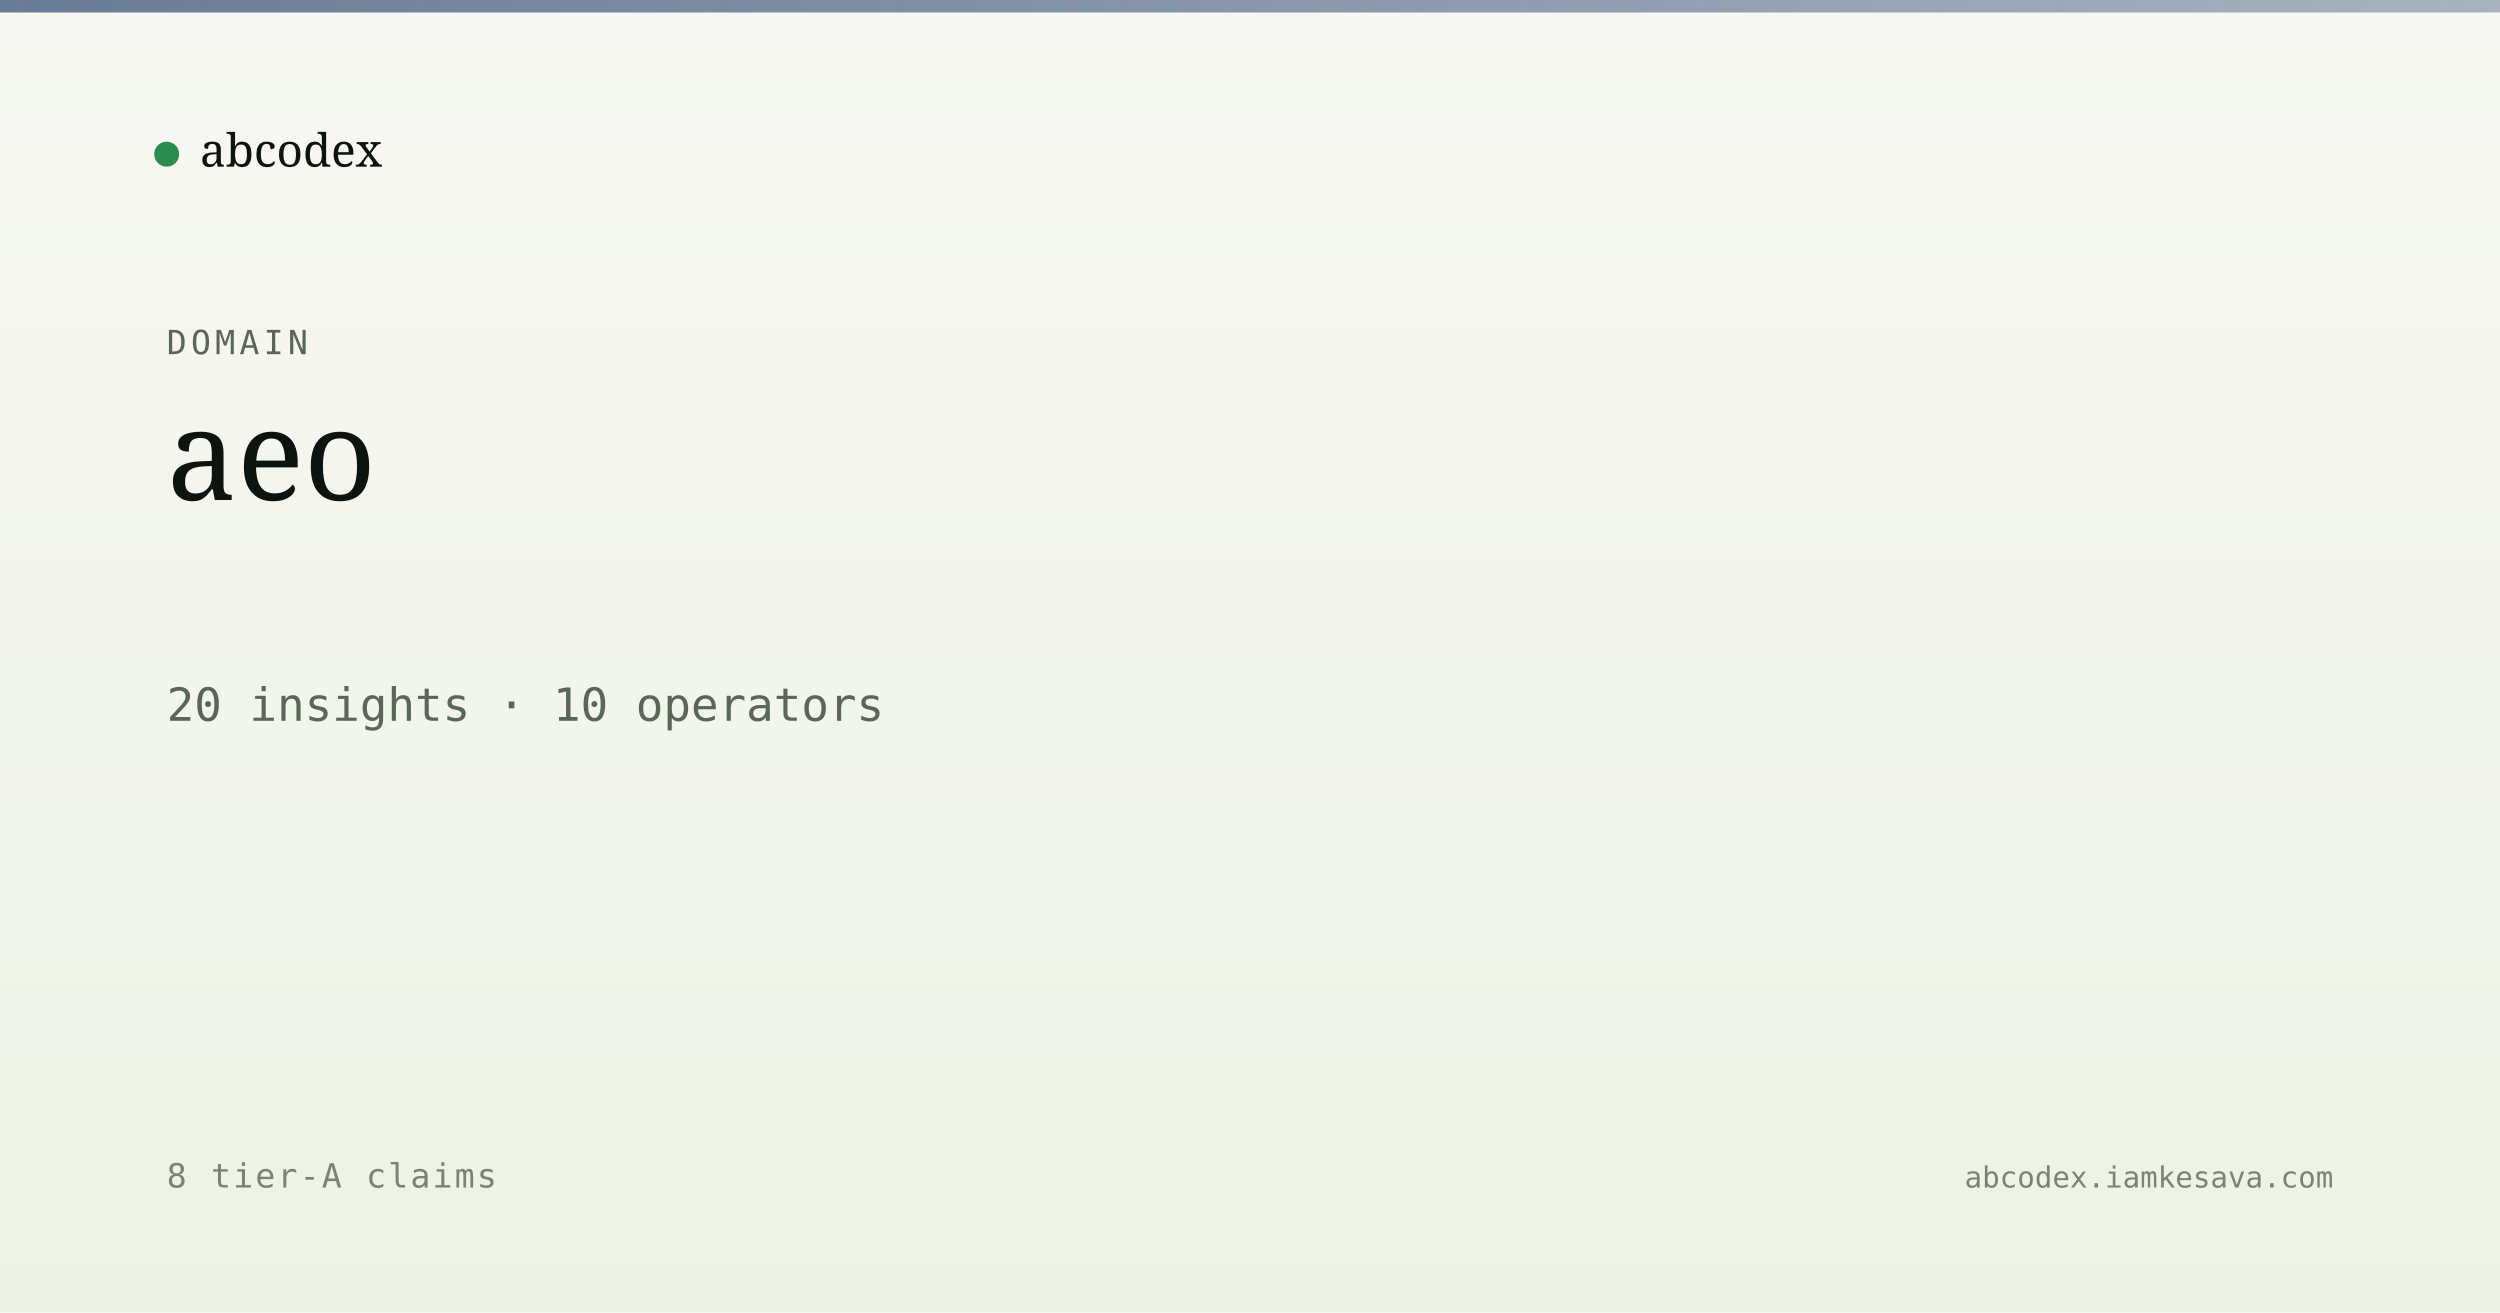
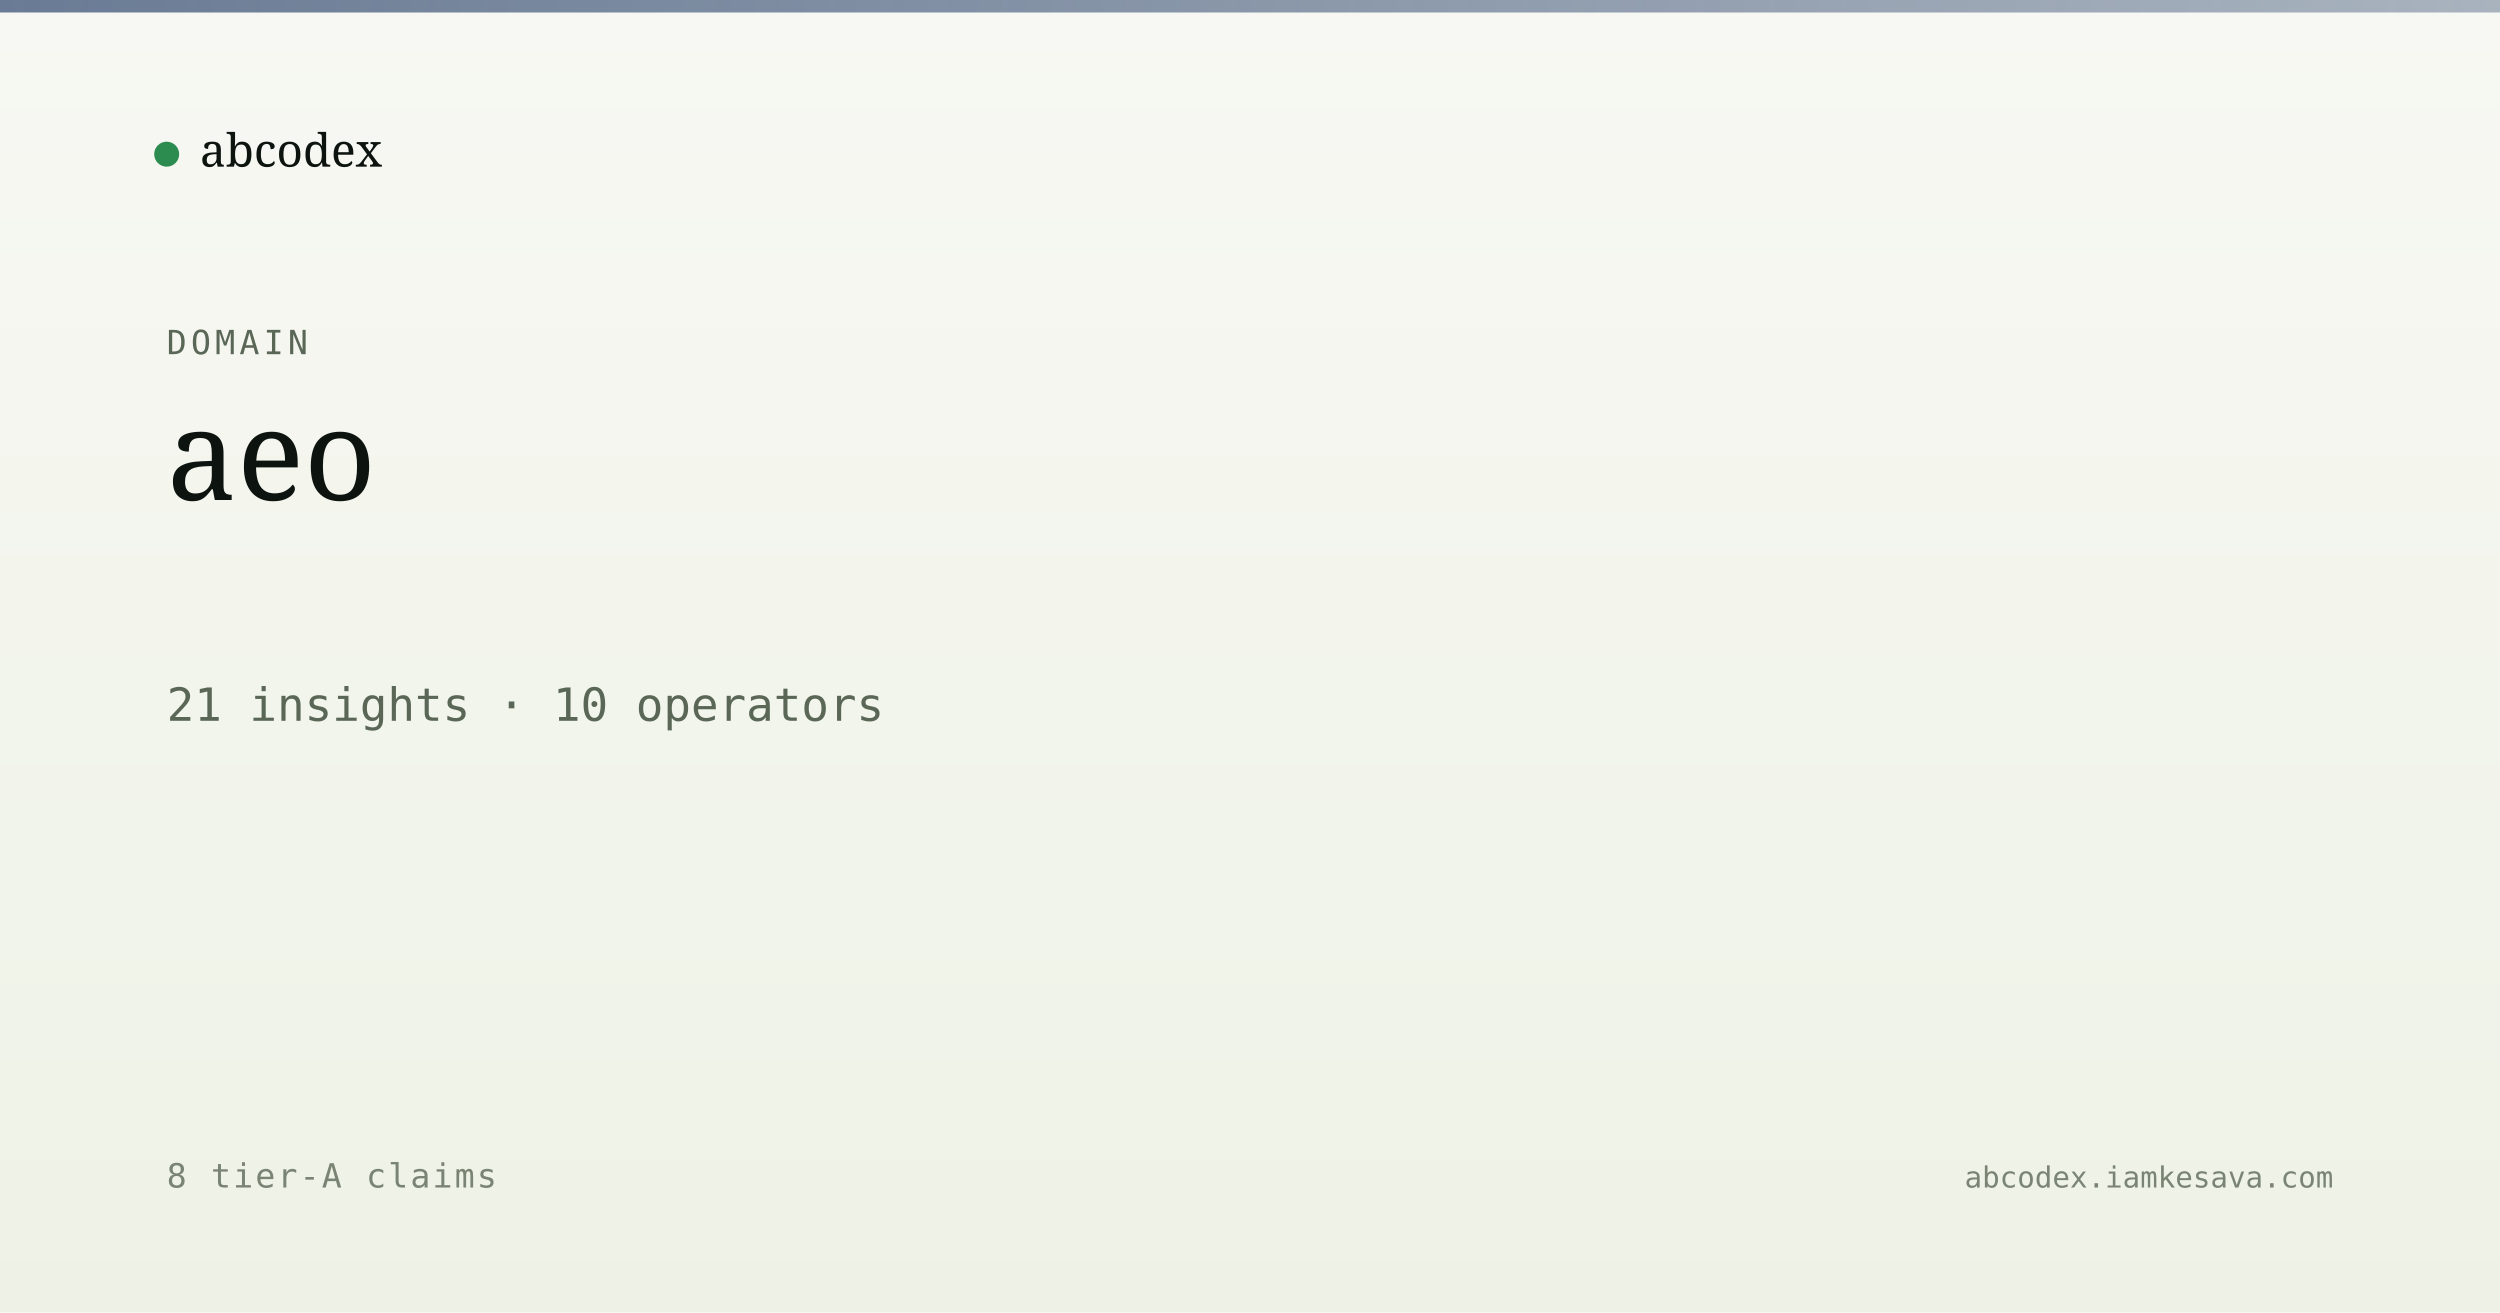
<svg xmlns="http://www.w3.org/2000/svg" viewBox="0 0 1200 630" width="1200" height="630">
  <defs>
    <linearGradient id="bg" x1="0" y1="0" x2="0" y2="1">
      <stop offset="0" stop-color="#f7f8f3" />
      <stop offset="1" stop-color="#eef2e6" />
    </linearGradient>
    <linearGradient id="band" x1="0" y1="0" x2="1" y2="0">
      <stop offset="0" stop-color="#5a6d8a" stop-opacity="0.9" />
      <stop offset="1" stop-color="#5a6d8a" stop-opacity="0.5" />
    </linearGradient>
  </defs>
  <rect width="1200" height="630" fill="url(#bg)" />
  <rect x="0" y="0" width="1200" height="6" fill="url(#band)" />
  <g transform="translate(80, 60)">
    <circle cx="0" cy="14" r="6" fill="#2c8b4f" />
    <text x="16" y="20" font-family="Newsreader, serif" font-size="22" fill="#0d1410">abcodex</text>
  </g>
  <text x="80" y="170" font-family="JetBrains Mono, monospace" font-size="16" fill="#5a6757" letter-spacing="2">DOMAIN</text>
  <text x="80" y="240" font-family="Newsreader, serif" font-size="60" font-weight="500" fill="#0d1410">aeo</text>
-   <text x="80" y="346" font-family="JetBrains Mono, monospace" font-size="22" fill="#5a6757">20 insights · 10 operators</text>
+   <text x="80" y="346" font-family="JetBrains Mono, monospace" font-size="22" fill="#5a6757">21 insights · 10 operators</text>
  <text x="80" y="570" font-family="JetBrains Mono, monospace" font-size="16" fill="#7a8474" letter-spacing="1">8 tier-A claims</text>
  <text x="1120" y="570" text-anchor="end" font-family="JetBrains Mono, monospace" font-size="14" fill="#7a8474">abcodex.iamkesava.com</text>
</svg>
